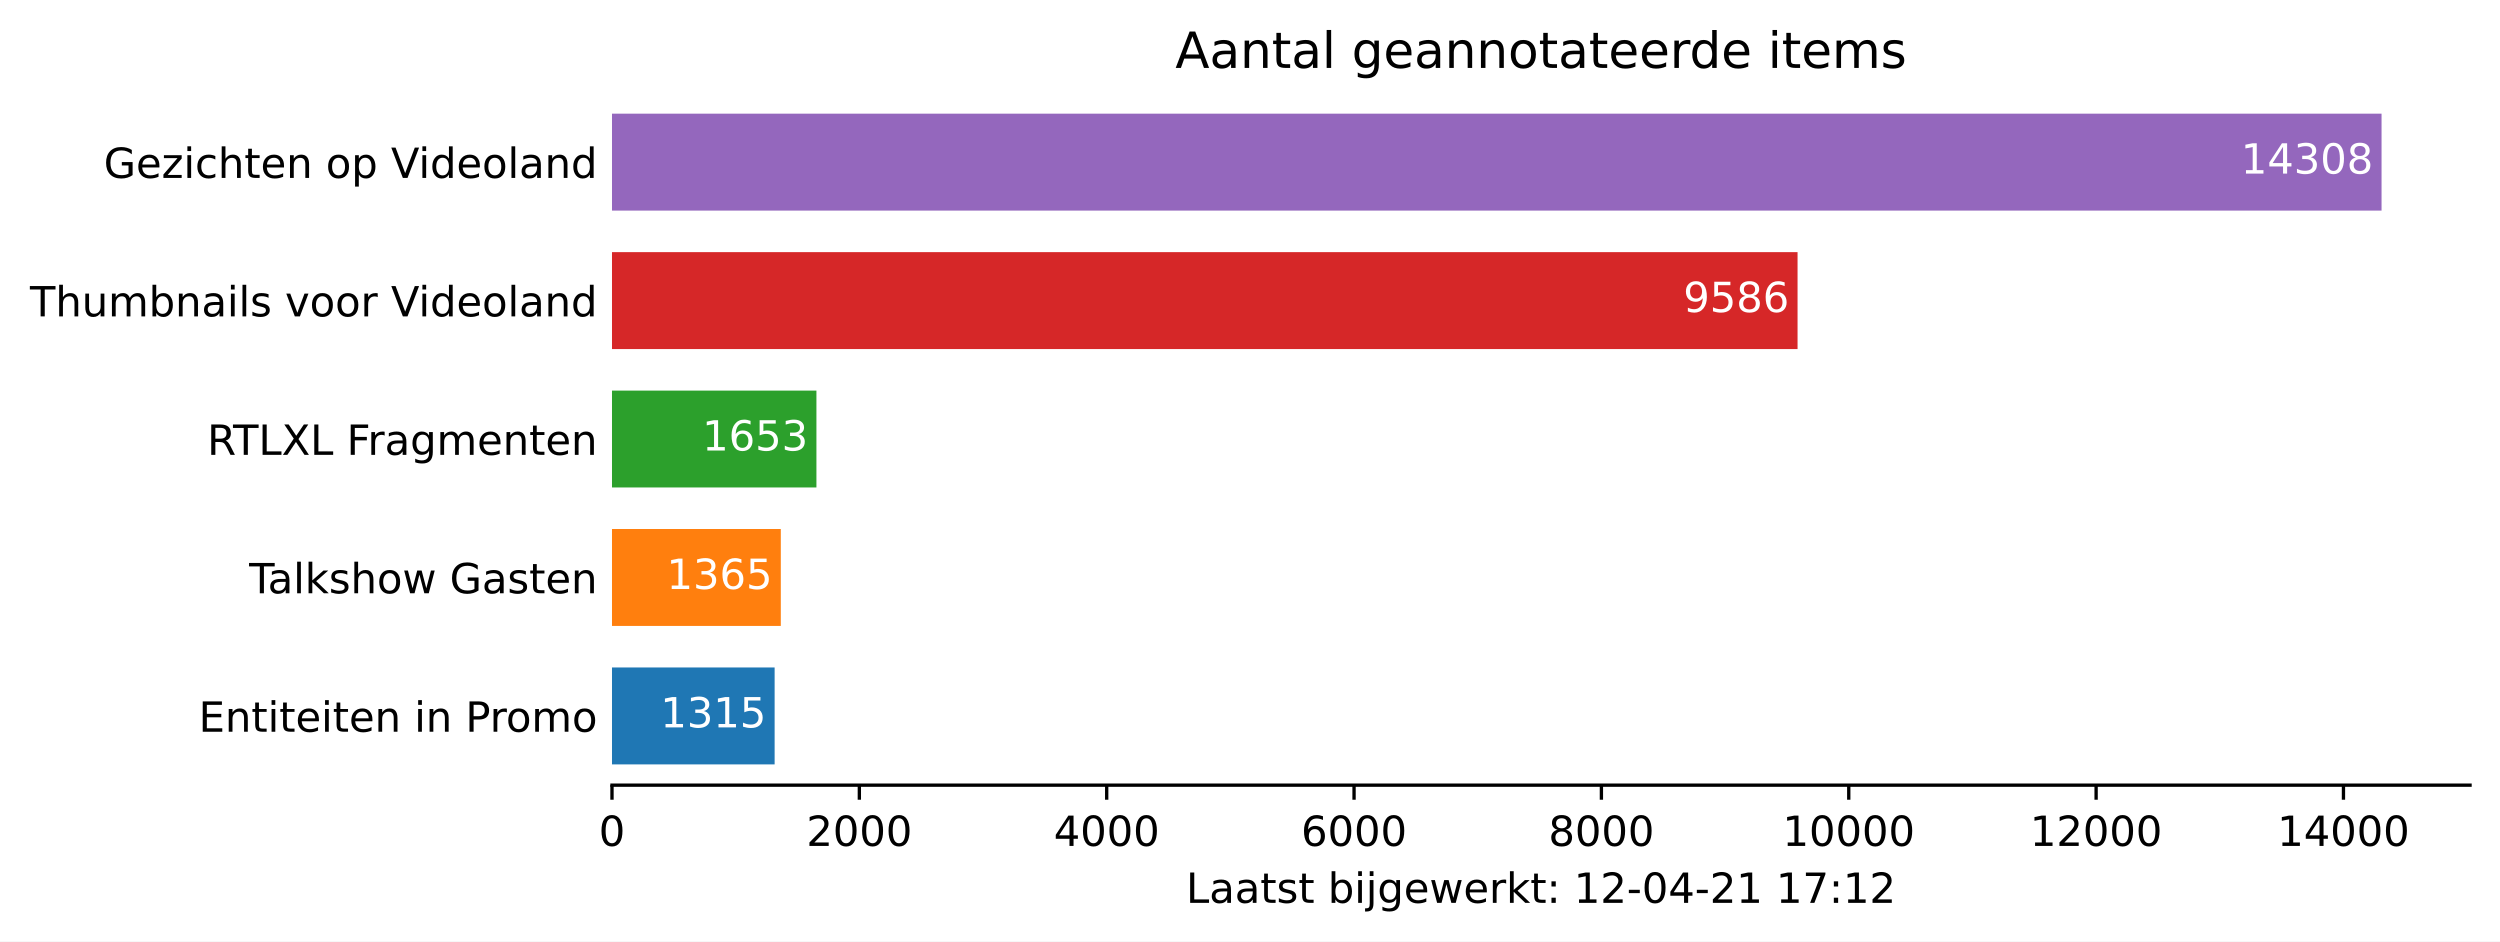
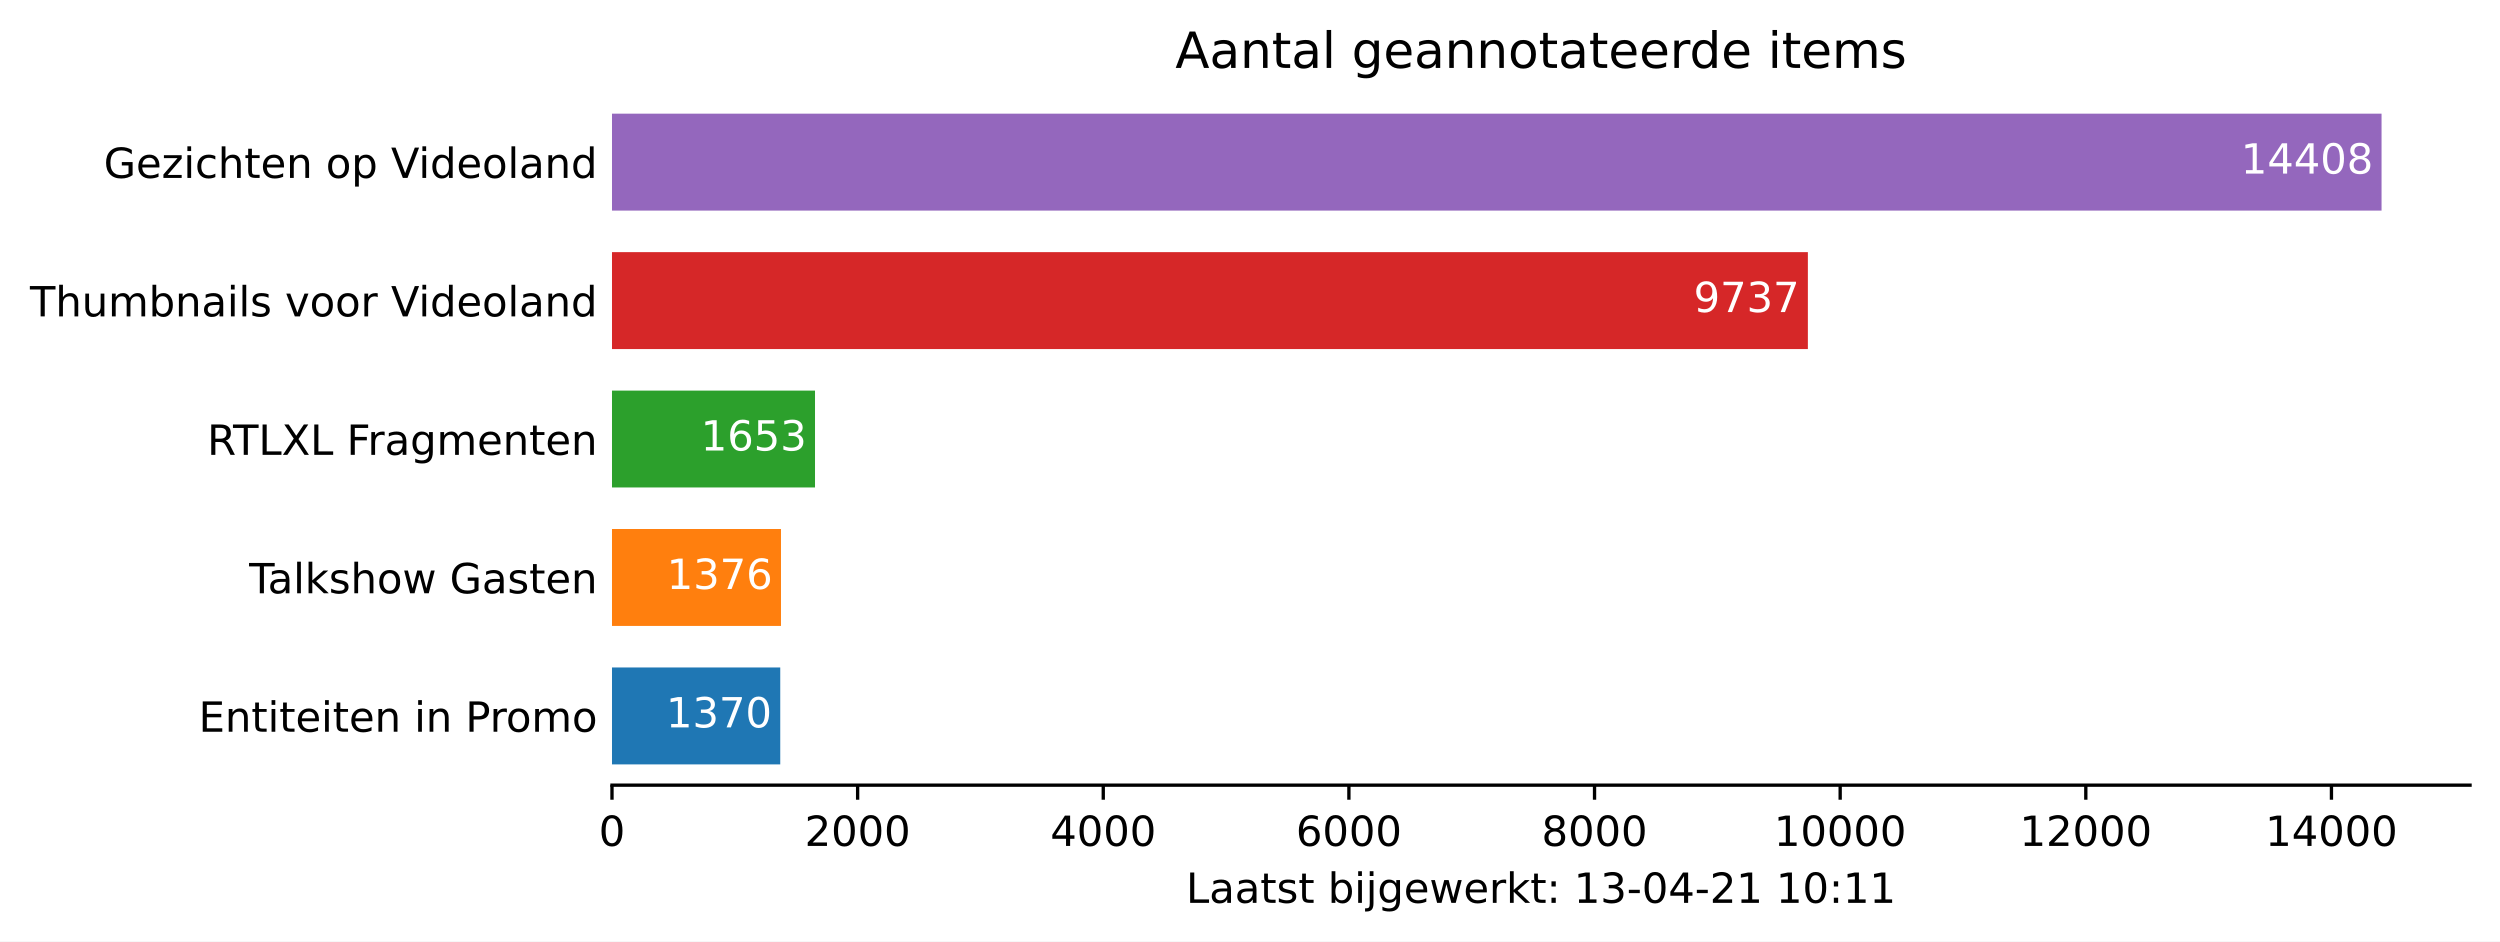
<svg xmlns="http://www.w3.org/2000/svg" xmlns:xlink="http://www.w3.org/1999/xlink" height="226.194pt" version="1.1" viewBox="0 0 600.633 226.194" width="600.633pt">
  <defs>
    <style type="text/css">*{stroke-linecap:butt;stroke-linejoin:round;}</style>
  </defs>
  <g id="figure_1">
    <g id="patch_1">
      <path d="M 0 226.194  L 600.633 226.194  L 600.633 0  L 0 0  z " style="fill:#ffffff;" />
    </g>
    <g id="axes_1">
      <g id="patch_2">
        <path d="M 147.033 188.638  L 593.433 188.638  L 593.433 22.318  L 147.033 22.318  z " style="fill:#ffffff;" />
      </g>
      <g id="patch_3">
-         <path clip-path="url(#pd30d79448b)" d="M 147.033 183.649  L 186.106 183.649  L 186.106 160.364  L 147.033 160.364  z " style="fill:#1f77b4;" />
+         <path clip-path="url(#p592653c0cd)" d="M 147.033 183.649  L 187.458 183.649  L 187.458 160.364  L 147.033 160.364  z " style="fill:#1f77b4;" />
      </g>
      <g id="patch_4">
-         <path clip-path="url(#pd30d79448b)" d="M 147.033 150.385  L 187.592 150.385  L 187.592 127.1  L 147.033 127.1  z " style="fill:#ff7f0e;" />
+         <path clip-path="url(#p592653c0cd)" d="M 147.033 150.385  L 187.635 150.385  L 187.635 127.1  L 147.033 127.1  z " style="fill:#ff7f0e;" />
      </g>
      <g id="patch_5">
-         <path clip-path="url(#pd30d79448b)" d="M 147.033 117.121  L 196.149 117.121  L 196.149 93.836  L 147.033 93.836  z " style="fill:#2ca02c;" />
+         <path clip-path="url(#p592653c0cd)" d="M 147.033 117.121  L 195.809 117.121  L 195.809 93.836  L 147.033 93.836  z " style="fill:#2ca02c;" />
      </g>
      <g id="patch_6">
-         <path clip-path="url(#pd30d79448b)" d="M 147.033 83.857  L 431.868 83.857  L 431.868 60.572  L 147.033 60.572  z " style="fill:#d62728;" />
+         <path clip-path="url(#p592653c0cd)" d="M 147.033 83.857  L 434.347 83.857  L 434.347 60.572  L 147.033 60.572  z " style="fill:#d62728;" />
      </g>
      <g id="patch_7">
-         <path clip-path="url(#pd30d79448b)" d="M 147.033 50.593  L 572.176 50.593  L 572.176 27.308  L 147.033 27.308  z " style="fill:#9467bd;" />
+         <path clip-path="url(#p592653c0cd)" d="M 147.033 50.593  L 572.176 50.593  L 572.176 27.308  L 147.033 27.308  z " style="fill:#9467bd;" />
      </g>
      <g id="matplotlib.axis_1">
        <g id="xtick_1">
          <g id="line2d_1">
            <defs>
-               <path d="M 0 0  L 0 3.5  " id="mab7032dc35" style="stroke:#000000;stroke-width:0.8;" />
+               <path d="M 0 0  L 0 3.5  " id="m434028e718" style="stroke:#000000;stroke-width:0.8;" />
            </defs>
            <g>
-               <use style="stroke:#000000;stroke-width:0.8;" x="147.033" xlink:href="#mab7032dc35" y="188.638" />
+               <use style="stroke:#000000;stroke-width:0.8;" x="147.033" xlink:href="#m434028e718" y="188.638" />
            </g>
          </g>
          <g id="text_1">
            <g transform="translate(143.8516 203.2366)scale(0.1 -0.1)">
              <defs>
                <path d="M 2034 4250  Q 1547 4250 1301 3770  Q 1056 3291 1056 2328  Q 1056 1369 1301 889  Q 1547 409 2034 409  Q 2525 409 2770 889  Q 3016 1369 3016 2328  Q 3016 3291 2770 3770  Q 2525 4250 2034 4250  z M 2034 4750  Q 2819 4750 3233 4129  Q 3647 3509 3647 2328  Q 3647 1150 3233 529  Q 2819 -91 2034 -91  Q 1250 -91 836 529  Q 422 1150 422 2328  Q 422 3509 836 4129  Q 1250 4750 2034 4750  z " id="DejaVuSans-30" transform="scale(0.015625)" />
              </defs>
              <use xlink:href="#DejaVuSans-30" />
            </g>
          </g>
        </g>
        <g id="xtick_2">
          <g id="line2d_2">
            <g>
-               <use style="stroke:#000000;stroke-width:0.8;" x="206.46" xlink:href="#mab7032dc35" y="188.638" />
+               <use style="stroke:#000000;stroke-width:0.8;" x="206.048" xlink:href="#m434028e718" y="188.638" />
            </g>
          </g>
          <g id="text_2">
-             <g transform="translate(193.7351 203.2366)scale(0.1 -0.1)">
+             <g transform="translate(193.3226 203.2366)scale(0.1 -0.1)">
              <defs>
                <path d="M 1228 531  L 3431 531  L 3431 0  L 469 0  L 469 531  Q 828 903 1448 1529  Q 2069 2156 2228 2338  Q 2531 2678 2651 2914  Q 2772 3150 2772 3378  Q 2772 3750 2511 3984  Q 2250 4219 1831 4219  Q 1534 4219 1204 4116  Q 875 4013 500 3803  L 500 4441  Q 881 4594 1212 4672  Q 1544 4750 1819 4750  Q 2544 4750 2975 4387  Q 3406 4025 3406 3419  Q 3406 3131 3298 2873  Q 3191 2616 2906 2266  Q 2828 2175 2409 1742  Q 1991 1309 1228 531  z " id="DejaVuSans-32" transform="scale(0.015625)" />
              </defs>
              <use xlink:href="#DejaVuSans-32" />
              <use x="63.623" xlink:href="#DejaVuSans-30" />
              <use x="127.246" xlink:href="#DejaVuSans-30" />
              <use x="190.869" xlink:href="#DejaVuSans-30" />
            </g>
          </g>
        </g>
        <g id="xtick_3">
          <g id="line2d_3">
            <g>
-               <use style="stroke:#000000;stroke-width:0.8;" x="265.887" xlink:href="#mab7032dc35" y="188.638" />
+               <use style="stroke:#000000;stroke-width:0.8;" x="265.062" xlink:href="#m434028e718" y="188.638" />
            </g>
          </g>
          <g id="text_3">
-             <g transform="translate(253.1624 203.2366)scale(0.1 -0.1)">
+             <g transform="translate(252.3375 203.2366)scale(0.1 -0.1)">
              <defs>
                <path d="M 2419 4116  L 825 1625  L 2419 1625  L 2419 4116  z M 2253 4666  L 3047 4666  L 3047 1625  L 3713 1625  L 3713 1100  L 3047 1100  L 3047 0  L 2419 0  L 2419 1100  L 313 1100  L 313 1709  L 2253 4666  z " id="DejaVuSans-34" transform="scale(0.015625)" />
              </defs>
              <use xlink:href="#DejaVuSans-34" />
              <use x="63.623" xlink:href="#DejaVuSans-30" />
              <use x="127.246" xlink:href="#DejaVuSans-30" />
              <use x="190.869" xlink:href="#DejaVuSans-30" />
            </g>
          </g>
        </g>
        <g id="xtick_4">
          <g id="line2d_4">
            <g>
-               <use style="stroke:#000000;stroke-width:0.8;" x="325.315" xlink:href="#mab7032dc35" y="188.638" />
+               <use style="stroke:#000000;stroke-width:0.8;" x="324.077" xlink:href="#m434028e718" y="188.638" />
            </g>
          </g>
          <g id="text_4">
-             <g transform="translate(312.5897 203.2366)scale(0.1 -0.1)">
+             <g transform="translate(311.3523 203.2366)scale(0.1 -0.1)">
              <defs>
                <path d="M 2113 2584  Q 1688 2584 1439 2293  Q 1191 2003 1191 1497  Q 1191 994 1439 701  Q 1688 409 2113 409  Q 2538 409 2786 701  Q 3034 994 3034 1497  Q 3034 2003 2786 2293  Q 2538 2584 2113 2584  z M 3366 4563  L 3366 3988  Q 3128 4100 2886 4159  Q 2644 4219 2406 4219  Q 1781 4219 1451 3797  Q 1122 3375 1075 2522  Q 1259 2794 1537 2939  Q 1816 3084 2150 3084  Q 2853 3084 3261 2657  Q 3669 2231 3669 1497  Q 3669 778 3244 343  Q 2819 -91 2113 -91  Q 1303 -91 875 529  Q 447 1150 447 2328  Q 447 3434 972 4092  Q 1497 4750 2381 4750  Q 2619 4750 2861 4703  Q 3103 4656 3366 4563  z " id="DejaVuSans-36" transform="scale(0.015625)" />
              </defs>
              <use xlink:href="#DejaVuSans-36" />
              <use x="63.623" xlink:href="#DejaVuSans-30" />
              <use x="127.246" xlink:href="#DejaVuSans-30" />
              <use x="190.869" xlink:href="#DejaVuSans-30" />
            </g>
          </g>
        </g>
        <g id="xtick_5">
          <g id="line2d_5">
            <g>
-               <use style="stroke:#000000;stroke-width:0.8;" x="384.742" xlink:href="#mab7032dc35" y="188.638" />
+               <use style="stroke:#000000;stroke-width:0.8;" x="383.092" xlink:href="#m434028e718" y="188.638" />
            </g>
          </g>
          <g id="text_5">
-             <g transform="translate(372.017 203.2366)scale(0.1 -0.1)">
+             <g transform="translate(370.3671 203.2366)scale(0.1 -0.1)">
              <defs>
                <path d="M 2034 2216  Q 1584 2216 1326 1975  Q 1069 1734 1069 1313  Q 1069 891 1326 650  Q 1584 409 2034 409  Q 2484 409 2743 651  Q 3003 894 3003 1313  Q 3003 1734 2745 1975  Q 2488 2216 2034 2216  z M 1403 2484  Q 997 2584 770 2862  Q 544 3141 544 3541  Q 544 4100 942 4425  Q 1341 4750 2034 4750  Q 2731 4750 3128 4425  Q 3525 4100 3525 3541  Q 3525 3141 3298 2862  Q 3072 2584 2669 2484  Q 3125 2378 3379 2068  Q 3634 1759 3634 1313  Q 3634 634 3220 271  Q 2806 -91 2034 -91  Q 1263 -91 848 271  Q 434 634 434 1313  Q 434 1759 690 2068  Q 947 2378 1403 2484  z M 1172 3481  Q 1172 3119 1398 2916  Q 1625 2713 2034 2713  Q 2441 2713 2670 2916  Q 2900 3119 2900 3481  Q 2900 3844 2670 4047  Q 2441 4250 2034 4250  Q 1625 4250 1398 4047  Q 1172 3844 1172 3481  z " id="DejaVuSans-38" transform="scale(0.015625)" />
              </defs>
              <use xlink:href="#DejaVuSans-38" />
              <use x="63.623" xlink:href="#DejaVuSans-30" />
              <use x="127.246" xlink:href="#DejaVuSans-30" />
              <use x="190.869" xlink:href="#DejaVuSans-30" />
            </g>
          </g>
        </g>
        <g id="xtick_6">
          <g id="line2d_6">
            <g>
-               <use style="stroke:#000000;stroke-width:0.8;" x="444.169" xlink:href="#mab7032dc35" y="188.638" />
+               <use style="stroke:#000000;stroke-width:0.8;" x="442.107" xlink:href="#m434028e718" y="188.638" />
            </g>
          </g>
          <g id="text_6">
-             <g transform="translate(428.263 203.2366)scale(0.1 -0.1)">
+             <g transform="translate(426.2007 203.2366)scale(0.1 -0.1)">
              <defs>
                <path d="M 794 531  L 1825 531  L 1825 4091  L 703 3866  L 703 4441  L 1819 4666  L 2450 4666  L 2450 531  L 3481 531  L 3481 0  L 794 0  L 794 531  z " id="DejaVuSans-31" transform="scale(0.015625)" />
              </defs>
              <use xlink:href="#DejaVuSans-31" />
              <use x="63.623" xlink:href="#DejaVuSans-30" />
              <use x="127.246" xlink:href="#DejaVuSans-30" />
              <use x="190.869" xlink:href="#DejaVuSans-30" />
              <use x="254.492" xlink:href="#DejaVuSans-30" />
            </g>
          </g>
        </g>
        <g id="xtick_7">
          <g id="line2d_7">
            <g>
-               <use style="stroke:#000000;stroke-width:0.8;" x="503.597" xlink:href="#mab7032dc35" y="188.638" />
+               <use style="stroke:#000000;stroke-width:0.8;" x="501.122" xlink:href="#m434028e718" y="188.638" />
            </g>
          </g>
          <g id="text_7">
-             <g transform="translate(487.6903 203.2366)scale(0.1 -0.1)">
+             <g transform="translate(485.2156 203.2366)scale(0.1 -0.1)">
              <use xlink:href="#DejaVuSans-31" />
              <use x="63.623" xlink:href="#DejaVuSans-32" />
              <use x="127.246" xlink:href="#DejaVuSans-30" />
              <use x="190.869" xlink:href="#DejaVuSans-30" />
              <use x="254.492" xlink:href="#DejaVuSans-30" />
            </g>
          </g>
        </g>
        <g id="xtick_8">
          <g id="line2d_8">
            <g>
-               <use style="stroke:#000000;stroke-width:0.8;" x="563.024" xlink:href="#mab7032dc35" y="188.638" />
+               <use style="stroke:#000000;stroke-width:0.8;" x="560.137" xlink:href="#m434028e718" y="188.638" />
            </g>
          </g>
          <g id="text_8">
-             <g transform="translate(547.1176 203.2366)scale(0.1 -0.1)">
+             <g transform="translate(544.2304 203.2366)scale(0.1 -0.1)">
              <use xlink:href="#DejaVuSans-31" />
              <use x="63.623" xlink:href="#DejaVuSans-34" />
              <use x="127.246" xlink:href="#DejaVuSans-30" />
              <use x="190.869" xlink:href="#DejaVuSans-30" />
              <use x="254.492" xlink:href="#DejaVuSans-30" />
            </g>
          </g>
        </g>
        <g id="text_9">
          <g transform="translate(284.9578 216.9147)scale(0.1 -0.1)">
            <defs>
              <path d="M 628 4666  L 1259 4666  L 1259 531  L 3531 531  L 3531 0  L 628 0  L 628 4666  z " id="DejaVuSans-4c" transform="scale(0.015625)" />
              <path d="M 2194 1759  Q 1497 1759 1228 1600  Q 959 1441 959 1056  Q 959 750 1161 570  Q 1363 391 1709 391  Q 2188 391 2477 730  Q 2766 1069 2766 1631  L 2766 1759  L 2194 1759  z M 3341 1997  L 3341 0  L 2766 0  L 2766 531  Q 2569 213 2275 61  Q 1981 -91 1556 -91  Q 1019 -91 701 211  Q 384 513 384 1019  Q 384 1609 779 1909  Q 1175 2209 1959 2209  L 2766 2209  L 2766 2266  Q 2766 2663 2505 2880  Q 2244 3097 1772 3097  Q 1472 3097 1187 3025  Q 903 2953 641 2809  L 641 3341  Q 956 3463 1253 3523  Q 1550 3584 1831 3584  Q 2591 3584 2966 3190  Q 3341 2797 3341 1997  z " id="DejaVuSans-61" transform="scale(0.015625)" />
              <path d="M 1172 4494  L 1172 3500  L 2356 3500  L 2356 3053  L 1172 3053  L 1172 1153  Q 1172 725 1289 603  Q 1406 481 1766 481  L 2356 481  L 2356 0  L 1766 0  Q 1100 0 847 248  Q 594 497 594 1153  L 594 3053  L 172 3053  L 172 3500  L 594 3500  L 594 4494  L 1172 4494  z " id="DejaVuSans-74" transform="scale(0.015625)" />
              <path d="M 2834 3397  L 2834 2853  Q 2591 2978 2328 3040  Q 2066 3103 1784 3103  Q 1356 3103 1142 2972  Q 928 2841 928 2578  Q 928 2378 1081 2264  Q 1234 2150 1697 2047  L 1894 2003  Q 2506 1872 2764 1633  Q 3022 1394 3022 966  Q 3022 478 2636 193  Q 2250 -91 1575 -91  Q 1294 -91 989 -36  Q 684 19 347 128  L 347 722  Q 666 556 975 473  Q 1284 391 1588 391  Q 1994 391 2212 530  Q 2431 669 2431 922  Q 2431 1156 2273 1281  Q 2116 1406 1581 1522  L 1381 1569  Q 847 1681 609 1914  Q 372 2147 372 2553  Q 372 3047 722 3315  Q 1072 3584 1716 3584  Q 2034 3584 2315 3537  Q 2597 3491 2834 3397  z " id="DejaVuSans-73" transform="scale(0.015625)" />
              <path id="DejaVuSans-20" transform="scale(0.015625)" />
              <path d="M 3116 1747  Q 3116 2381 2855 2742  Q 2594 3103 2138 3103  Q 1681 3103 1420 2742  Q 1159 2381 1159 1747  Q 1159 1113 1420 752  Q 1681 391 2138 391  Q 2594 391 2855 752  Q 3116 1113 3116 1747  z M 1159 2969  Q 1341 3281 1617 3432  Q 1894 3584 2278 3584  Q 2916 3584 3314 3078  Q 3713 2572 3713 1747  Q 3713 922 3314 415  Q 2916 -91 2278 -91  Q 1894 -91 1617 61  Q 1341 213 1159 525  L 1159 0  L 581 0  L 581 4863  L 1159 4863  L 1159 2969  z " id="DejaVuSans-62" transform="scale(0.015625)" />
              <path d="M 603 3500  L 1178 3500  L 1178 0  L 603 0  L 603 3500  z M 603 4863  L 1178 4863  L 1178 4134  L 603 4134  L 603 4863  z " id="DejaVuSans-69" transform="scale(0.015625)" />
              <path d="M 603 3500  L 1178 3500  L 1178 -63  Q 1178 -731 923 -1031  Q 669 -1331 103 -1331  L -116 -1331  L -116 -844  L 38 -844  Q 366 -844 484 -692  Q 603 -541 603 -63  L 603 3500  z M 603 4863  L 1178 4863  L 1178 4134  L 603 4134  L 603 4863  z " id="DejaVuSans-6a" transform="scale(0.015625)" />
              <path d="M 2906 1791  Q 2906 2416 2648 2759  Q 2391 3103 1925 3103  Q 1463 3103 1205 2759  Q 947 2416 947 1791  Q 947 1169 1205 825  Q 1463 481 1925 481  Q 2391 481 2648 825  Q 2906 1169 2906 1791  z M 3481 434  Q 3481 -459 3084 -895  Q 2688 -1331 1869 -1331  Q 1566 -1331 1297 -1286  Q 1028 -1241 775 -1147  L 775 -588  Q 1028 -725 1275 -790  Q 1522 -856 1778 -856  Q 2344 -856 2625 -561  Q 2906 -266 2906 331  L 2906 616  Q 2728 306 2450 153  Q 2172 0 1784 0  Q 1141 0 747 490  Q 353 981 353 1791  Q 353 2603 747 3093  Q 1141 3584 1784 3584  Q 2172 3584 2450 3431  Q 2728 3278 2906 2969  L 2906 3500  L 3481 3500  L 3481 434  z " id="DejaVuSans-67" transform="scale(0.015625)" />
              <path d="M 3597 1894  L 3597 1613  L 953 1613  Q 991 1019 1311 708  Q 1631 397 2203 397  Q 2534 397 2845 478  Q 3156 559 3463 722  L 3463 178  Q 3153 47 2828 -22  Q 2503 -91 2169 -91  Q 1331 -91 842 396  Q 353 884 353 1716  Q 353 2575 817 3079  Q 1281 3584 2069 3584  Q 2775 3584 3186 3129  Q 3597 2675 3597 1894  z M 3022 2063  Q 3016 2534 2758 2815  Q 2500 3097 2075 3097  Q 1594 3097 1305 2825  Q 1016 2553 972 2059  L 3022 2063  z " id="DejaVuSans-65" transform="scale(0.015625)" />
              <path d="M 269 3500  L 844 3500  L 1563 769  L 2278 3500  L 2956 3500  L 3675 769  L 4391 3500  L 4966 3500  L 4050 0  L 3372 0  L 2619 2869  L 1863 0  L 1184 0  L 269 3500  z " id="DejaVuSans-77" transform="scale(0.015625)" />
              <path d="M 2631 2963  Q 2534 3019 2420 3045  Q 2306 3072 2169 3072  Q 1681 3072 1420 2755  Q 1159 2438 1159 1844  L 1159 0  L 581 0  L 581 3500  L 1159 3500  L 1159 2956  Q 1341 3275 1631 3429  Q 1922 3584 2338 3584  Q 2397 3584 2469 3576  Q 2541 3569 2628 3553  L 2631 2963  z " id="DejaVuSans-72" transform="scale(0.015625)" />
              <path d="M 581 4863  L 1159 4863  L 1159 1991  L 2875 3500  L 3609 3500  L 1753 1863  L 3688 0  L 2938 0  L 1159 1709  L 1159 0  L 581 0  L 581 4863  z " id="DejaVuSans-6b" transform="scale(0.015625)" />
              <path d="M 750 794  L 1409 794  L 1409 0  L 750 0  L 750 794  z M 750 3309  L 1409 3309  L 1409 2516  L 750 2516  L 750 3309  z " id="DejaVuSans-3a" transform="scale(0.015625)" />
+               <path d="M 2597 2516  Q 3050 2419 3304 2112  Q 3559 1806 3559 1356  Q 3559 666 3084 287  Q 2609 -91 1734 -91  Q 1441 -91 1130 -33  Q 819 25 488 141  L 488 750  Q 750 597 1062 519  Q 1375 441 1716 441  Q 2309 441 2620 675  Q 2931 909 2931 1356  Q 2931 1769 2642 2001  Q 2353 2234 1838 2234  L 1294 2234  L 1294 2753  L 1863 2753  Q 2328 2753 2575 2939  Q 2822 3125 2822 3475  Q 2822 3834 2567 4026  Q 2313 4219 1838 4219  Q 1578 4219 1281 4162  Q 984 4106 628 3988  L 628 4550  Q 988 4650 1302 4700  Q 1616 4750 1894 4750  Q 2613 4750 3031 4423  Q 3450 4097 3450 3541  Q 3450 3153 3228 2886  Q 3006 2619 2597 2516  z " id="DejaVuSans-33" transform="scale(0.015625)" />
              <path d="M 313 2009  L 1997 2009  L 1997 1497  L 313 1497  L 313 2009  z " id="DejaVuSans-2d" transform="scale(0.015625)" />
-               <path d="M 525 4666  L 3525 4666  L 3525 4397  L 1831 0  L 1172 0  L 2766 4134  L 525 4134  L 525 4666  z " id="DejaVuSans-37" transform="scale(0.015625)" />
            </defs>
            <use xlink:href="#DejaVuSans-4c" />
            <use x="55.713" xlink:href="#DejaVuSans-61" />
            <use x="116.992" xlink:href="#DejaVuSans-61" />
            <use x="178.271" xlink:href="#DejaVuSans-74" />
            <use x="217.48" xlink:href="#DejaVuSans-73" />
            <use x="269.58" xlink:href="#DejaVuSans-74" />
            <use x="308.789" xlink:href="#DejaVuSans-20" />
            <use x="340.576" xlink:href="#DejaVuSans-62" />
            <use x="404.053" xlink:href="#DejaVuSans-69" />
            <use x="431.836" xlink:href="#DejaVuSans-6a" />
            <use x="459.619" xlink:href="#DejaVuSans-67" />
            <use x="523.096" xlink:href="#DejaVuSans-65" />
            <use x="584.619" xlink:href="#DejaVuSans-77" />
            <use x="666.406" xlink:href="#DejaVuSans-65" />
            <use x="727.93" xlink:href="#DejaVuSans-72" />
            <use x="769.043" xlink:href="#DejaVuSans-6b" />
            <use x="826.953" xlink:href="#DejaVuSans-74" />
            <use x="866.162" xlink:href="#DejaVuSans-3a" />
            <use x="899.854" xlink:href="#DejaVuSans-20" />
            <use x="931.641" xlink:href="#DejaVuSans-31" />
-             <use x="995.264" xlink:href="#DejaVuSans-32" />
+             <use x="995.264" xlink:href="#DejaVuSans-33" />
            <use x="1058.887" xlink:href="#DejaVuSans-2d" />
            <use x="1094.971" xlink:href="#DejaVuSans-30" />
            <use x="1158.594" xlink:href="#DejaVuSans-34" />
            <use x="1222.217" xlink:href="#DejaVuSans-2d" />
            <use x="1258.301" xlink:href="#DejaVuSans-32" />
            <use x="1321.924" xlink:href="#DejaVuSans-31" />
            <use x="1385.547" xlink:href="#DejaVuSans-20" />
            <use x="1417.334" xlink:href="#DejaVuSans-31" />
-             <use x="1480.957" xlink:href="#DejaVuSans-37" />
+             <use x="1480.957" xlink:href="#DejaVuSans-30" />
            <use x="1544.58" xlink:href="#DejaVuSans-3a" />
            <use x="1578.271" xlink:href="#DejaVuSans-31" />
-             <use x="1641.895" xlink:href="#DejaVuSans-32" />
+             <use x="1641.895" xlink:href="#DejaVuSans-31" />
          </g>
        </g>
      </g>
      <g id="matplotlib.axis_2">
        <g id="ytick_1">
          <g id="line2d_9" />
          <g id="text_10">
            <g transform="translate(47.725 175.8053)scale(0.1 -0.1)">
              <defs>
                <path d="M 628 4666  L 3578 4666  L 3578 4134  L 1259 4134  L 1259 2753  L 3481 2753  L 3481 2222  L 1259 2222  L 1259 531  L 3634 531  L 3634 0  L 628 0  L 628 4666  z " id="DejaVuSans-45" transform="scale(0.015625)" />
                <path d="M 3513 2113  L 3513 0  L 2938 0  L 2938 2094  Q 2938 2591 2744 2837  Q 2550 3084 2163 3084  Q 1697 3084 1428 2787  Q 1159 2491 1159 1978  L 1159 0  L 581 0  L 581 3500  L 1159 3500  L 1159 2956  Q 1366 3272 1645 3428  Q 1925 3584 2291 3584  Q 2894 3584 3203 3211  Q 3513 2838 3513 2113  z " id="DejaVuSans-6e" transform="scale(0.015625)" />
                <path d="M 1259 4147  L 1259 2394  L 2053 2394  Q 2494 2394 2734 2622  Q 2975 2850 2975 3272  Q 2975 3691 2734 3919  Q 2494 4147 2053 4147  L 1259 4147  z M 628 4666  L 2053 4666  Q 2838 4666 3239 4311  Q 3641 3956 3641 3272  Q 3641 2581 3239 2228  Q 2838 1875 2053 1875  L 1259 1875  L 1259 0  L 628 0  L 628 4666  z " id="DejaVuSans-50" transform="scale(0.015625)" />
                <path d="M 1959 3097  Q 1497 3097 1228 2736  Q 959 2375 959 1747  Q 959 1119 1226 758  Q 1494 397 1959 397  Q 2419 397 2687 759  Q 2956 1122 2956 1747  Q 2956 2369 2687 2733  Q 2419 3097 1959 3097  z M 1959 3584  Q 2709 3584 3137 3096  Q 3566 2609 3566 1747  Q 3566 888 3137 398  Q 2709 -91 1959 -91  Q 1206 -91 779 398  Q 353 888 353 1747  Q 353 2609 779 3096  Q 1206 3584 1959 3584  z " id="DejaVuSans-6f" transform="scale(0.015625)" />
                <path d="M 3328 2828  Q 3544 3216 3844 3400  Q 4144 3584 4550 3584  Q 5097 3584 5394 3201  Q 5691 2819 5691 2113  L 5691 0  L 5113 0  L 5113 2094  Q 5113 2597 4934 2840  Q 4756 3084 4391 3084  Q 3944 3084 3684 2787  Q 3425 2491 3425 1978  L 3425 0  L 2847 0  L 2847 2094  Q 2847 2600 2669 2842  Q 2491 3084 2119 3084  Q 1678 3084 1418 2786  Q 1159 2488 1159 1978  L 1159 0  L 581 0  L 581 3500  L 1159 3500  L 1159 2956  Q 1356 3278 1631 3431  Q 1906 3584 2284 3584  Q 2666 3584 2933 3390  Q 3200 3197 3328 2828  z " id="DejaVuSans-6d" transform="scale(0.015625)" />
              </defs>
              <use xlink:href="#DejaVuSans-45" />
              <use x="63.184" xlink:href="#DejaVuSans-6e" />
              <use x="126.562" xlink:href="#DejaVuSans-74" />
              <use x="165.771" xlink:href="#DejaVuSans-69" />
              <use x="193.555" xlink:href="#DejaVuSans-74" />
              <use x="232.764" xlink:href="#DejaVuSans-65" />
              <use x="294.287" xlink:href="#DejaVuSans-69" />
              <use x="322.07" xlink:href="#DejaVuSans-74" />
              <use x="361.279" xlink:href="#DejaVuSans-65" />
              <use x="422.803" xlink:href="#DejaVuSans-6e" />
              <use x="486.182" xlink:href="#DejaVuSans-20" />
              <use x="517.969" xlink:href="#DejaVuSans-69" />
              <use x="545.752" xlink:href="#DejaVuSans-6e" />
              <use x="609.131" xlink:href="#DejaVuSans-20" />
              <use x="640.918" xlink:href="#DejaVuSans-50" />
              <use x="699.471" xlink:href="#DejaVuSans-72" />
              <use x="738.334" xlink:href="#DejaVuSans-6f" />
              <use x="799.516" xlink:href="#DejaVuSans-6d" />
              <use x="896.928" xlink:href="#DejaVuSans-6f" />
            </g>
          </g>
        </g>
        <g id="ytick_2">
          <g id="line2d_10" />
          <g id="text_11">
            <g transform="translate(59.85938 142.5413)scale(0.1 -0.1)">
              <defs>
                <path d="M -19 4666  L 3928 4666  L 3928 4134  L 2272 4134  L 2272 0  L 1638 0  L 1638 4134  L -19 4134  L -19 4666  z " id="DejaVuSans-54" transform="scale(0.015625)" />
                <path d="M 603 4863  L 1178 4863  L 1178 0  L 603 0  L 603 4863  z " id="DejaVuSans-6c" transform="scale(0.015625)" />
                <path d="M 3513 2113  L 3513 0  L 2938 0  L 2938 2094  Q 2938 2591 2744 2837  Q 2550 3084 2163 3084  Q 1697 3084 1428 2787  Q 1159 2491 1159 1978  L 1159 0  L 581 0  L 581 4863  L 1159 4863  L 1159 2956  Q 1366 3272 1645 3428  Q 1925 3584 2291 3584  Q 2894 3584 3203 3211  Q 3513 2838 3513 2113  z " id="DejaVuSans-68" transform="scale(0.015625)" />
                <path d="M 3809 666  L 3809 1919  L 2778 1919  L 2778 2438  L 4434 2438  L 4434 434  Q 4069 175 3628 42  Q 3188 -91 2688 -91  Q 1594 -91 976 548  Q 359 1188 359 2328  Q 359 3472 976 4111  Q 1594 4750 2688 4750  Q 3144 4750 3555 4637  Q 3966 4525 4313 4306  L 4313 3634  Q 3963 3931 3569 4081  Q 3175 4231 2741 4231  Q 1884 4231 1454 3753  Q 1025 3275 1025 2328  Q 1025 1384 1454 906  Q 1884 428 2741 428  Q 3075 428 3337 486  Q 3600 544 3809 666  z " id="DejaVuSans-47" transform="scale(0.015625)" />
              </defs>
              <use xlink:href="#DejaVuSans-54" />
              <use x="44.584" xlink:href="#DejaVuSans-61" />
              <use x="105.863" xlink:href="#DejaVuSans-6c" />
              <use x="133.646" xlink:href="#DejaVuSans-6b" />
              <use x="191.557" xlink:href="#DejaVuSans-73" />
              <use x="243.656" xlink:href="#DejaVuSans-68" />
              <use x="307.035" xlink:href="#DejaVuSans-6f" />
              <use x="368.217" xlink:href="#DejaVuSans-77" />
              <use x="450.004" xlink:href="#DejaVuSans-20" />
              <use x="481.791" xlink:href="#DejaVuSans-47" />
              <use x="559.281" xlink:href="#DejaVuSans-61" />
              <use x="620.561" xlink:href="#DejaVuSans-73" />
              <use x="672.66" xlink:href="#DejaVuSans-74" />
              <use x="711.869" xlink:href="#DejaVuSans-65" />
              <use x="773.393" xlink:href="#DejaVuSans-6e" />
            </g>
          </g>
        </g>
        <g id="ytick_3">
          <g id="line2d_11" />
          <g id="text_12">
            <g transform="translate(49.77344 109.2773)scale(0.1 -0.1)">
              <defs>
                <path d="M 2841 2188  Q 3044 2119 3236 1894  Q 3428 1669 3622 1275  L 4263 0  L 3584 0  L 2988 1197  Q 2756 1666 2539 1819  Q 2322 1972 1947 1972  L 1259 1972  L 1259 0  L 628 0  L 628 4666  L 2053 4666  Q 2853 4666 3247 4331  Q 3641 3997 3641 3322  Q 3641 2881 3436 2590  Q 3231 2300 2841 2188  z M 1259 4147  L 1259 2491  L 2053 2491  Q 2509 2491 2742 2702  Q 2975 2913 2975 3322  Q 2975 3731 2742 3939  Q 2509 4147 2053 4147  L 1259 4147  z " id="DejaVuSans-52" transform="scale(0.015625)" />
                <path d="M 403 4666  L 1081 4666  L 2241 2931  L 3406 4666  L 4084 4666  L 2584 2425  L 4184 0  L 3506 0  L 2194 1984  L 872 0  L 191 0  L 1856 2491  L 403 4666  z " id="DejaVuSans-58" transform="scale(0.015625)" />
                <path d="M 628 4666  L 3309 4666  L 3309 4134  L 1259 4134  L 1259 2759  L 3109 2759  L 3109 2228  L 1259 2228  L 1259 0  L 628 0  L 628 4666  z " id="DejaVuSans-46" transform="scale(0.015625)" />
              </defs>
              <use xlink:href="#DejaVuSans-52" />
              <use x="62.232" xlink:href="#DejaVuSans-54" />
              <use x="123.316" xlink:href="#DejaVuSans-4c" />
              <use x="179.029" xlink:href="#DejaVuSans-58" />
              <use x="247.535" xlink:href="#DejaVuSans-4c" />
              <use x="303.248" xlink:href="#DejaVuSans-20" />
              <use x="335.035" xlink:href="#DejaVuSans-46" />
              <use x="385.305" xlink:href="#DejaVuSans-72" />
              <use x="426.418" xlink:href="#DejaVuSans-61" />
              <use x="487.697" xlink:href="#DejaVuSans-67" />
              <use x="551.174" xlink:href="#DejaVuSans-6d" />
              <use x="648.586" xlink:href="#DejaVuSans-65" />
              <use x="710.109" xlink:href="#DejaVuSans-6e" />
              <use x="773.488" xlink:href="#DejaVuSans-74" />
              <use x="812.697" xlink:href="#DejaVuSans-65" />
              <use x="874.221" xlink:href="#DejaVuSans-6e" />
            </g>
          </g>
        </g>
        <g id="ytick_4">
          <g id="line2d_12" />
          <g id="text_13">
            <g transform="translate(7.2 76.01334)scale(0.1 -0.1)">
              <defs>
                <path d="M 544 1381  L 544 3500  L 1119 3500  L 1119 1403  Q 1119 906 1312 657  Q 1506 409 1894 409  Q 2359 409 2629 706  Q 2900 1003 2900 1516  L 2900 3500  L 3475 3500  L 3475 0  L 2900 0  L 2900 538  Q 2691 219 2414 64  Q 2138 -91 1772 -91  Q 1169 -91 856 284  Q 544 659 544 1381  z M 1991 3584  L 1991 3584  z " id="DejaVuSans-75" transform="scale(0.015625)" />
                <path d="M 191 3500  L 800 3500  L 1894 563  L 2988 3500  L 3597 3500  L 2284 0  L 1503 0  L 191 3500  z " id="DejaVuSans-76" transform="scale(0.015625)" />
                <path d="M 1831 0  L 50 4666  L 709 4666  L 2188 738  L 3669 4666  L 4325 4666  L 2547 0  L 1831 0  z " id="DejaVuSans-56" transform="scale(0.015625)" />
                <path d="M 2906 2969  L 2906 4863  L 3481 4863  L 3481 0  L 2906 0  L 2906 525  Q 2725 213 2448 61  Q 2172 -91 1784 -91  Q 1150 -91 751 415  Q 353 922 353 1747  Q 353 2572 751 3078  Q 1150 3584 1784 3584  Q 2172 3584 2448 3432  Q 2725 3281 2906 2969  z M 947 1747  Q 947 1113 1208 752  Q 1469 391 1925 391  Q 2381 391 2643 752  Q 2906 1113 2906 1747  Q 2906 2381 2643 2742  Q 2381 3103 1925 3103  Q 1469 3103 1208 2742  Q 947 2381 947 1747  z " id="DejaVuSans-64" transform="scale(0.015625)" />
              </defs>
              <use xlink:href="#DejaVuSans-54" />
              <use x="61.084" xlink:href="#DejaVuSans-68" />
              <use x="124.463" xlink:href="#DejaVuSans-75" />
              <use x="187.842" xlink:href="#DejaVuSans-6d" />
              <use x="285.254" xlink:href="#DejaVuSans-62" />
              <use x="348.73" xlink:href="#DejaVuSans-6e" />
              <use x="412.109" xlink:href="#DejaVuSans-61" />
              <use x="473.389" xlink:href="#DejaVuSans-69" />
              <use x="501.172" xlink:href="#DejaVuSans-6c" />
              <use x="528.955" xlink:href="#DejaVuSans-73" />
              <use x="581.055" xlink:href="#DejaVuSans-20" />
              <use x="612.842" xlink:href="#DejaVuSans-76" />
              <use x="672.021" xlink:href="#DejaVuSans-6f" />
              <use x="733.203" xlink:href="#DejaVuSans-6f" />
              <use x="794.385" xlink:href="#DejaVuSans-72" />
              <use x="835.498" xlink:href="#DejaVuSans-20" />
              <use x="867.285" xlink:href="#DejaVuSans-56" />
              <use x="933.443" xlink:href="#DejaVuSans-69" />
              <use x="961.227" xlink:href="#DejaVuSans-64" />
              <use x="1024.703" xlink:href="#DejaVuSans-65" />
              <use x="1086.227" xlink:href="#DejaVuSans-6f" />
              <use x="1147.408" xlink:href="#DejaVuSans-6c" />
              <use x="1175.191" xlink:href="#DejaVuSans-61" />
              <use x="1236.471" xlink:href="#DejaVuSans-6e" />
              <use x="1299.85" xlink:href="#DejaVuSans-64" />
            </g>
          </g>
        </g>
        <g id="ytick_5">
          <g id="line2d_13" />
          <g id="text_14">
            <g transform="translate(24.92813 42.74934)scale(0.1 -0.1)">
              <defs>
                <path d="M 353 3500  L 3084 3500  L 3084 2975  L 922 459  L 3084 459  L 3084 0  L 275 0  L 275 525  L 2438 3041  L 353 3041  L 353 3500  z " id="DejaVuSans-7a" transform="scale(0.015625)" />
                <path d="M 3122 3366  L 3122 2828  Q 2878 2963 2633 3030  Q 2388 3097 2138 3097  Q 1578 3097 1268 2742  Q 959 2388 959 1747  Q 959 1106 1268 751  Q 1578 397 2138 397  Q 2388 397 2633 464  Q 2878 531 3122 666  L 3122 134  Q 2881 22 2623 -34  Q 2366 -91 2075 -91  Q 1284 -91 818 406  Q 353 903 353 1747  Q 353 2603 823 3093  Q 1294 3584 2113 3584  Q 2378 3584 2631 3529  Q 2884 3475 3122 3366  z " id="DejaVuSans-63" transform="scale(0.015625)" />
                <path d="M 1159 525  L 1159 -1331  L 581 -1331  L 581 3500  L 1159 3500  L 1159 2969  Q 1341 3281 1617 3432  Q 1894 3584 2278 3584  Q 2916 3584 3314 3078  Q 3713 2572 3713 1747  Q 3713 922 3314 415  Q 2916 -91 2278 -91  Q 1894 -91 1617 61  Q 1341 213 1159 525  z M 3116 1747  Q 3116 2381 2855 2742  Q 2594 3103 2138 3103  Q 1681 3103 1420 2742  Q 1159 2381 1159 1747  Q 1159 1113 1420 752  Q 1681 391 2138 391  Q 2594 391 2855 752  Q 3116 1113 3116 1747  z " id="DejaVuSans-70" transform="scale(0.015625)" />
              </defs>
              <use xlink:href="#DejaVuSans-47" />
              <use x="77.49" xlink:href="#DejaVuSans-65" />
              <use x="139.014" xlink:href="#DejaVuSans-7a" />
              <use x="191.504" xlink:href="#DejaVuSans-69" />
              <use x="219.287" xlink:href="#DejaVuSans-63" />
              <use x="274.268" xlink:href="#DejaVuSans-68" />
              <use x="337.646" xlink:href="#DejaVuSans-74" />
              <use x="376.855" xlink:href="#DejaVuSans-65" />
              <use x="438.379" xlink:href="#DejaVuSans-6e" />
              <use x="501.758" xlink:href="#DejaVuSans-20" />
              <use x="533.545" xlink:href="#DejaVuSans-6f" />
              <use x="594.727" xlink:href="#DejaVuSans-70" />
              <use x="658.203" xlink:href="#DejaVuSans-20" />
              <use x="689.99" xlink:href="#DejaVuSans-56" />
              <use x="756.148" xlink:href="#DejaVuSans-69" />
              <use x="783.932" xlink:href="#DejaVuSans-64" />
              <use x="847.408" xlink:href="#DejaVuSans-65" />
              <use x="908.932" xlink:href="#DejaVuSans-6f" />
              <use x="970.113" xlink:href="#DejaVuSans-6c" />
              <use x="997.896" xlink:href="#DejaVuSans-61" />
              <use x="1059.176" xlink:href="#DejaVuSans-6e" />
              <use x="1122.555" xlink:href="#DejaVuSans-64" />
            </g>
          </g>
        </g>
      </g>
      <g id="patch_8">
        <path d="M 147.033 188.638  L 593.433 188.638  " style="fill:none;stroke:#000000;stroke-linecap:square;stroke-linejoin:miter;stroke-width:0.8;" />
      </g>
      <g id="text_15">
-         <g style="fill:#ffffff;" transform="translate(158.6563 174.7655)scale(0.1 -0.1)">
+         <g style="fill:#ffffff;" transform="translate(160.008 174.7655)scale(0.1 -0.1)">
          <defs>
-             <path d="M 2597 2516  Q 3050 2419 3304 2112  Q 3559 1806 3559 1356  Q 3559 666 3084 287  Q 2609 -91 1734 -91  Q 1441 -91 1130 -33  Q 819 25 488 141  L 488 750  Q 750 597 1062 519  Q 1375 441 1716 441  Q 2309 441 2620 675  Q 2931 909 2931 1356  Q 2931 1769 2642 2001  Q 2353 2234 1838 2234  L 1294 2234  L 1294 2753  L 1863 2753  Q 2328 2753 2575 2939  Q 2822 3125 2822 3475  Q 2822 3834 2567 4026  Q 2313 4219 1838 4219  Q 1578 4219 1281 4162  Q 984 4106 628 3988  L 628 4550  Q 988 4650 1302 4700  Q 1616 4750 1894 4750  Q 2613 4750 3031 4423  Q 3450 4097 3450 3541  Q 3450 3153 3228 2886  Q 3006 2619 2597 2516  z " id="DejaVuSans-33" transform="scale(0.015625)" />
-             <path d="M 691 4666  L 3169 4666  L 3169 4134  L 1269 4134  L 1269 2991  Q 1406 3038 1543 3061  Q 1681 3084 1819 3084  Q 2600 3084 3056 2656  Q 3513 2228 3513 1497  Q 3513 744 3044 326  Q 2575 -91 1722 -91  Q 1428 -91 1123 -41  Q 819 9 494 109  L 494 744  Q 775 591 1075 516  Q 1375 441 1709 441  Q 2250 441 2565 725  Q 2881 1009 2881 1497  Q 2881 1984 2565 2268  Q 2250 2553 1709 2553  Q 1456 2553 1204 2497  Q 953 2441 691 2322  L 691 4666  z " id="DejaVuSans-35" transform="scale(0.015625)" />
+             <path d="M 525 4666  L 3525 4666  L 3525 4397  L 1831 0  L 1172 0  L 2766 4134  L 525 4134  L 525 4666  z " id="DejaVuSans-37" transform="scale(0.015625)" />
          </defs>
          <use xlink:href="#DejaVuSans-31" />
          <use x="63.623" xlink:href="#DejaVuSans-33" />
-           <use x="127.246" xlink:href="#DejaVuSans-31" />
-           <use x="190.869" xlink:href="#DejaVuSans-35" />
+           <use x="127.246" xlink:href="#DejaVuSans-37" />
+           <use x="190.869" xlink:href="#DejaVuSans-30" />
        </g>
      </g>
      <g id="text_16">
-         <g style="fill:#ffffff;" transform="translate(160.1419 141.5015)scale(0.1 -0.1)">
+         <g style="fill:#ffffff;" transform="translate(160.185 141.5015)scale(0.1 -0.1)">
          <use xlink:href="#DejaVuSans-31" />
          <use x="63.623" xlink:href="#DejaVuSans-33" />
-           <use x="127.246" xlink:href="#DejaVuSans-36" />
-           <use x="190.869" xlink:href="#DejaVuSans-35" />
+           <use x="127.246" xlink:href="#DejaVuSans-37" />
+           <use x="190.869" xlink:href="#DejaVuSans-36" />
        </g>
      </g>
      <g id="text_17">
-         <g style="fill:#ffffff;" transform="translate(168.6995 108.2375)scale(0.1 -0.1)">
+         <g style="fill:#ffffff;" transform="translate(168.3586 108.2375)scale(0.1 -0.1)">
+           <defs>
+             <path d="M 691 4666  L 3169 4666  L 3169 4134  L 1269 4134  L 1269 2991  Q 1406 3038 1543 3061  Q 1681 3084 1819 3084  Q 2600 3084 3056 2656  Q 3513 2228 3513 1497  Q 3513 744 3044 326  Q 2575 -91 1722 -91  Q 1428 -91 1123 -41  Q 819 9 494 109  L 494 744  Q 775 591 1075 516  Q 1375 441 1709 441  Q 2250 441 2565 725  Q 2881 1009 2881 1497  Q 2881 1984 2565 2268  Q 2250 2553 1709 2553  Q 1456 2553 1204 2497  Q 953 2441 691 2322  L 691 4666  z " id="DejaVuSans-35" transform="scale(0.015625)" />
+           </defs>
          <use xlink:href="#DejaVuSans-31" />
          <use x="63.623" xlink:href="#DejaVuSans-36" />
          <use x="127.246" xlink:href="#DejaVuSans-35" />
          <use x="190.869" xlink:href="#DejaVuSans-33" />
        </g>
      </g>
      <g id="text_18">
-         <g style="fill:#ffffff;" transform="translate(404.4178 74.9735)scale(0.1 -0.1)">
+         <g style="fill:#ffffff;" transform="translate(406.8965 74.9735)scale(0.1 -0.1)">
          <defs>
            <path d="M 703 97  L 703 672  Q 941 559 1184 500  Q 1428 441 1663 441  Q 2288 441 2617 861  Q 2947 1281 2994 2138  Q 2813 1869 2534 1725  Q 2256 1581 1919 1581  Q 1219 1581 811 2004  Q 403 2428 403 3163  Q 403 3881 828 4315  Q 1253 4750 1959 4750  Q 2769 4750 3195 4129  Q 3622 3509 3622 2328  Q 3622 1225 3098 567  Q 2575 -91 1691 -91  Q 1453 -91 1209 -44  Q 966 3 703 97  z M 1959 2075  Q 2384 2075 2632 2365  Q 2881 2656 2881 3163  Q 2881 3666 2632 3958  Q 2384 4250 1959 4250  Q 1534 4250 1286 3958  Q 1038 3666 1038 3163  Q 1038 2656 1286 2365  Q 1534 2075 1959 2075  z " id="DejaVuSans-39" transform="scale(0.015625)" />
          </defs>
          <use xlink:href="#DejaVuSans-39" />
-           <use x="63.623" xlink:href="#DejaVuSans-35" />
-           <use x="127.246" xlink:href="#DejaVuSans-38" />
-           <use x="190.869" xlink:href="#DejaVuSans-36" />
+           <use x="63.623" xlink:href="#DejaVuSans-37" />
+           <use x="127.246" xlink:href="#DejaVuSans-33" />
+           <use x="190.869" xlink:href="#DejaVuSans-37" />
        </g>
      </g>
      <g id="text_19">
        <g style="fill:#ffffff;" transform="translate(538.3632 41.7095)scale(0.1 -0.1)">
          <use xlink:href="#DejaVuSans-31" />
          <use x="63.623" xlink:href="#DejaVuSans-34" />
-           <use x="127.246" xlink:href="#DejaVuSans-33" />
+           <use x="127.246" xlink:href="#DejaVuSans-34" />
          <use x="190.869" xlink:href="#DejaVuSans-30" />
          <use x="254.492" xlink:href="#DejaVuSans-38" />
        </g>
      </g>
      <g id="text_20">
        <g transform="translate(282.3769 16.31812)scale(0.12 -0.12)">
          <defs>
            <path d="M 2188 4044  L 1331 1722  L 3047 1722  L 2188 4044  z M 1831 4666  L 2547 4666  L 4325 0  L 3669 0  L 3244 1197  L 1141 1197  L 716 0  L 50 0  L 1831 4666  z " id="DejaVuSans-41" transform="scale(0.015625)" />
          </defs>
          <use xlink:href="#DejaVuSans-41" />
          <use x="68.408" xlink:href="#DejaVuSans-61" />
          <use x="129.688" xlink:href="#DejaVuSans-6e" />
          <use x="193.066" xlink:href="#DejaVuSans-74" />
          <use x="232.275" xlink:href="#DejaVuSans-61" />
          <use x="293.555" xlink:href="#DejaVuSans-6c" />
          <use x="321.338" xlink:href="#DejaVuSans-20" />
          <use x="353.125" xlink:href="#DejaVuSans-67" />
          <use x="416.602" xlink:href="#DejaVuSans-65" />
          <use x="478.125" xlink:href="#DejaVuSans-61" />
          <use x="539.404" xlink:href="#DejaVuSans-6e" />
          <use x="602.783" xlink:href="#DejaVuSans-6e" />
          <use x="666.162" xlink:href="#DejaVuSans-6f" />
          <use x="727.344" xlink:href="#DejaVuSans-74" />
          <use x="766.553" xlink:href="#DejaVuSans-61" />
          <use x="827.832" xlink:href="#DejaVuSans-74" />
          <use x="867.041" xlink:href="#DejaVuSans-65" />
          <use x="928.564" xlink:href="#DejaVuSans-65" />
          <use x="990.088" xlink:href="#DejaVuSans-72" />
          <use x="1029.451" xlink:href="#DejaVuSans-64" />
          <use x="1092.928" xlink:href="#DejaVuSans-65" />
          <use x="1154.451" xlink:href="#DejaVuSans-20" />
          <use x="1186.238" xlink:href="#DejaVuSans-69" />
          <use x="1214.021" xlink:href="#DejaVuSans-74" />
          <use x="1253.23" xlink:href="#DejaVuSans-65" />
          <use x="1314.754" xlink:href="#DejaVuSans-6d" />
          <use x="1412.166" xlink:href="#DejaVuSans-73" />
        </g>
      </g>
    </g>
  </g>
  <defs>
-     <clipPath id="pd30d79448b">
+     <clipPath id="p592653c0cd">
      <rect height="166.32" width="446.4" x="147.033" y="22.318" />
    </clipPath>
  </defs>
</svg>
